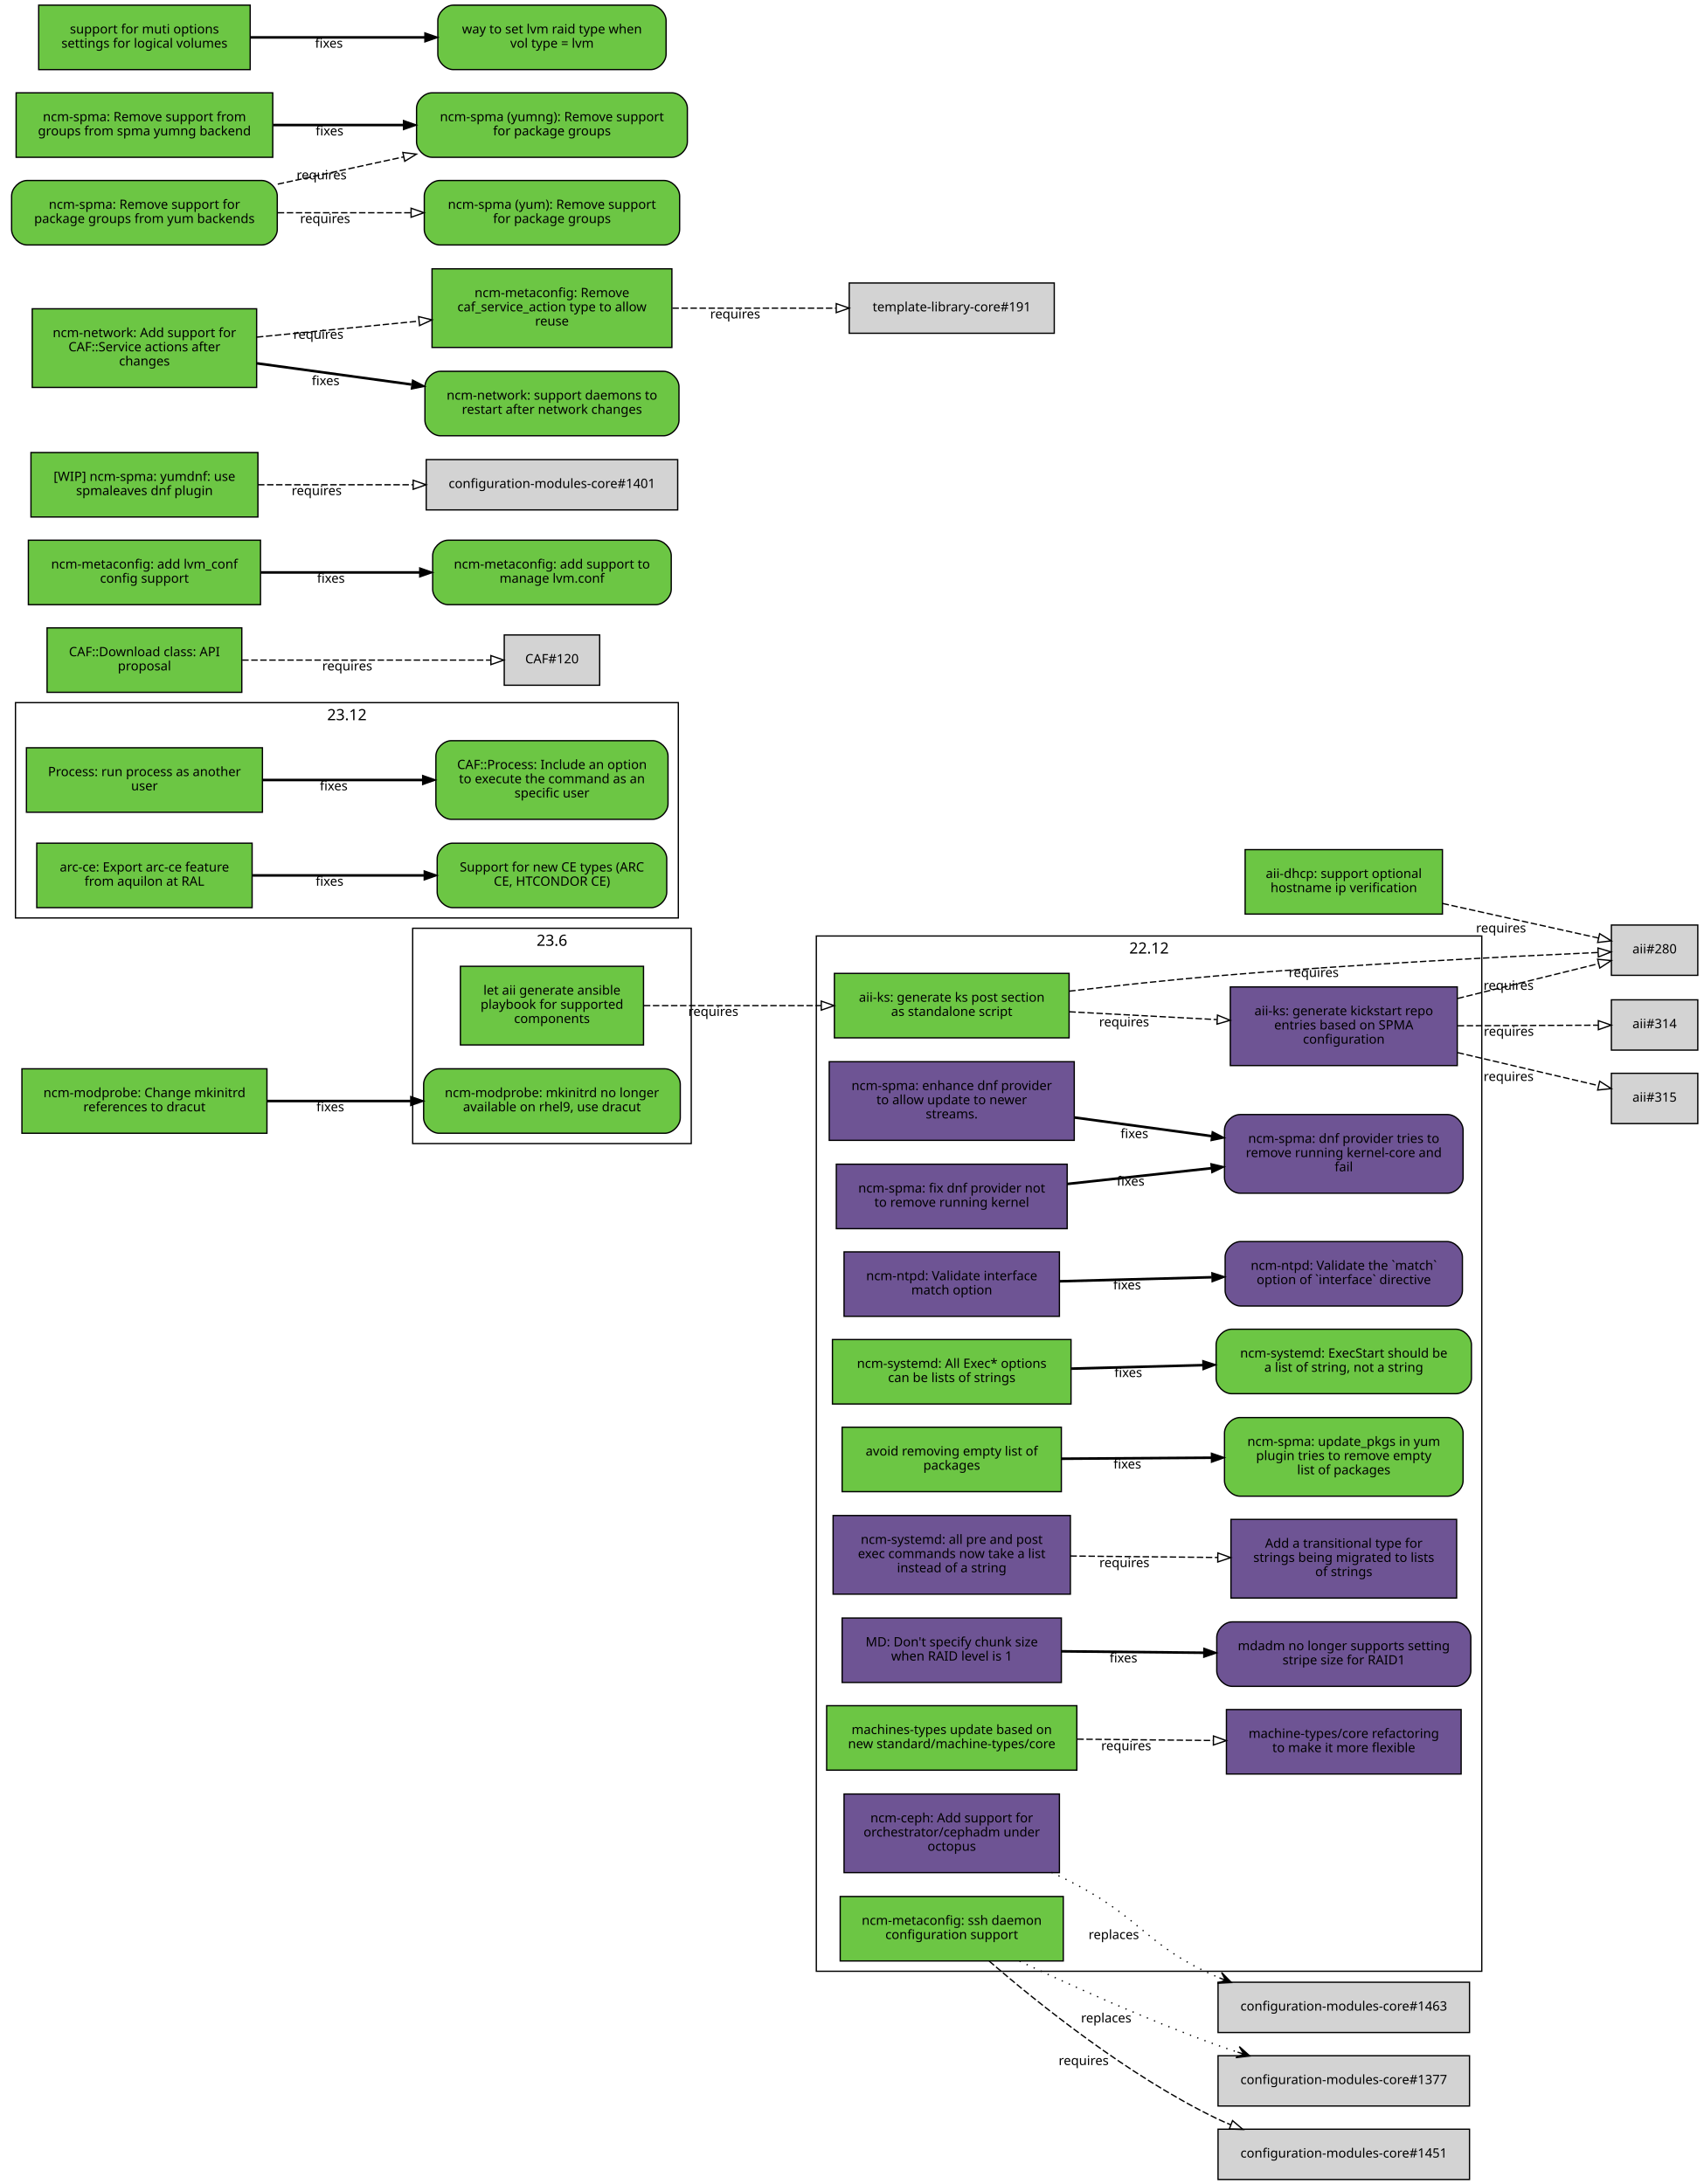
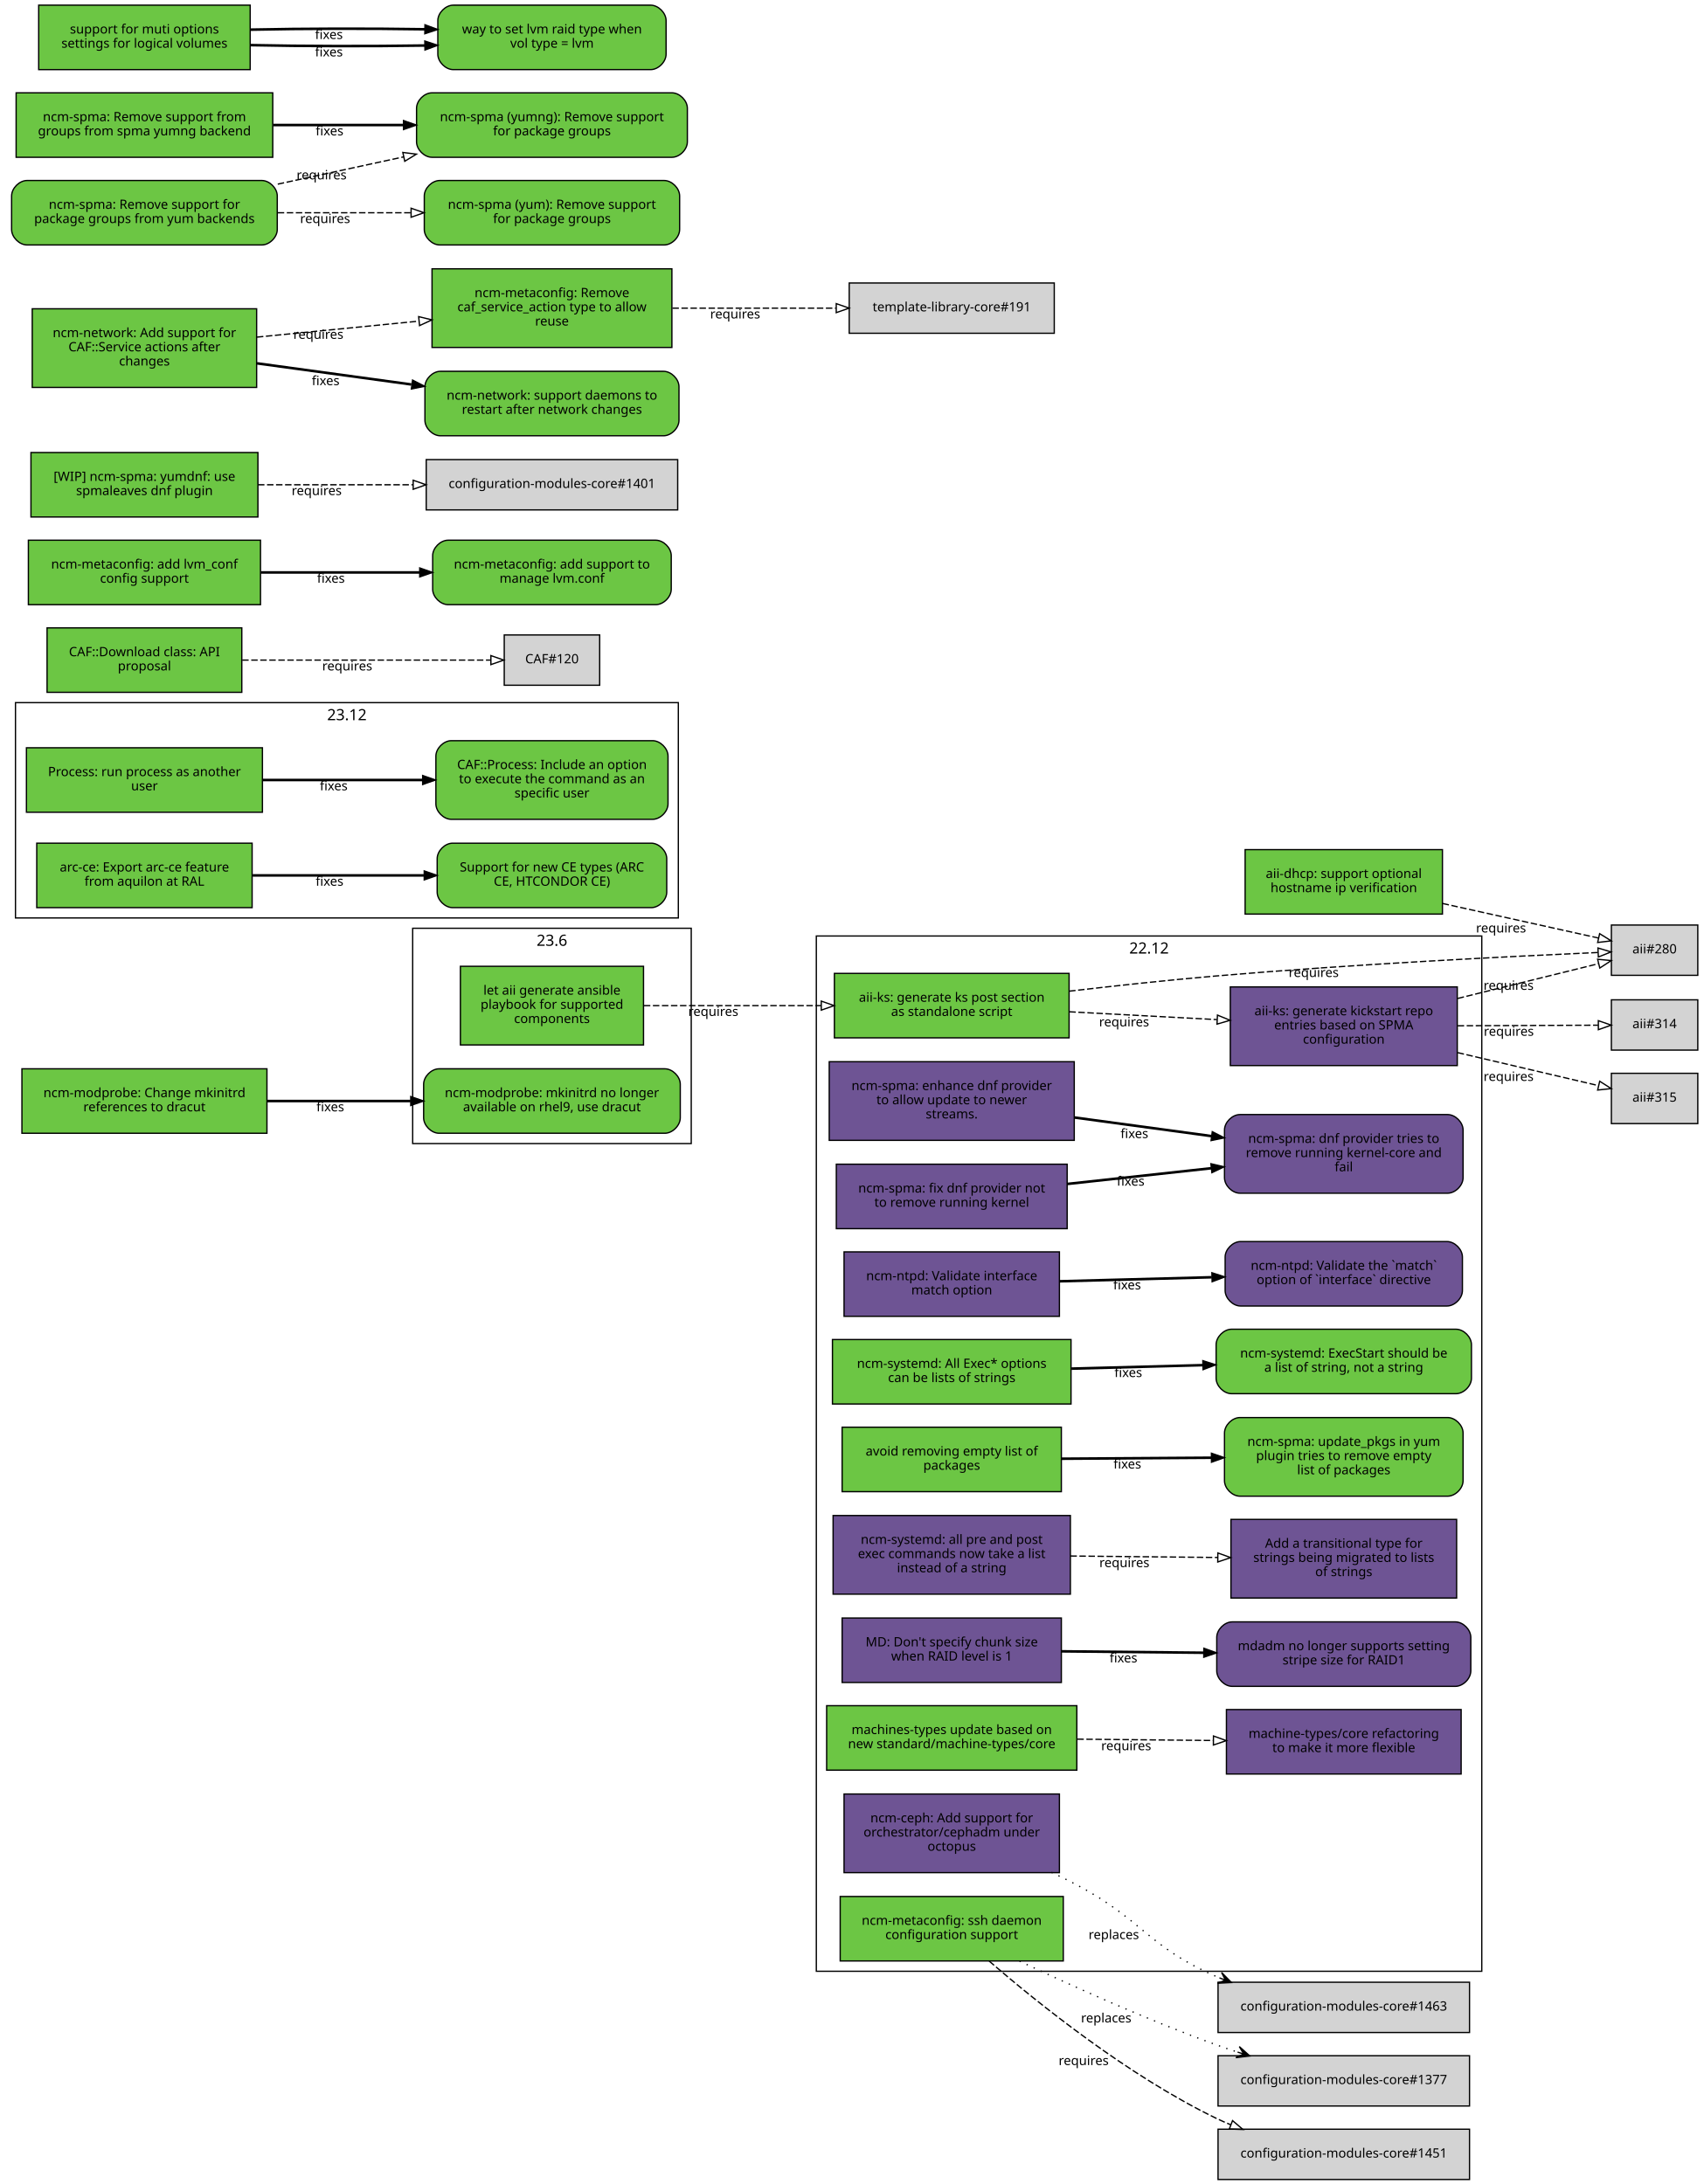
<svg xmlns="http://www.w3.org/2000/svg" xmlns:xlink="http://www.w3.org/1999/xlink" width="1321pt" height="1694pt" viewBox="0.00 0.00 1321.00 1694.00">
  <g id="graph0" class="graph" transform="scale(1 1) rotate(0) translate(4 1690)">
    <polygon fill="white" stroke="white" points="-4,5 -4,-1690 1318,-1690 1318,5 -4,5" />
    <g id="clust3" class="cluster">
      <polygon fill="none" stroke="black" points="8,-978 8,-1145 522,-1145 522,-978 8,-978" />
      <text text-anchor="middle" x="265" y="-1131.4" font-family="Sans" font-size="12.00">23.12</text>
    </g>
    <g id="clust2" class="cluster">
      <polygon fill="none" stroke="black" points="629,-161 629,-964 1145,-964 1145,-161 629,-161" />
      <text text-anchor="middle" x="887" y="-950.4" font-family="Sans" font-size="12.00">22.12</text>
    </g>
    <g id="clust1" class="cluster">
      <polygon fill="none" stroke="black" points="316,-803 316,-970 532,-970 532,-803 316,-803" />
      <text text-anchor="middle" x="424" y="-956.4" font-family="Sans" font-size="12.00">23.6</text>
    </g>
    <g id="node1" class="node">
      <g id="a_node1">
        <a xlink:href="https://github.com/quattor/aii/pull/331" xlink:title="aii#331 (pull-request)" target="_parent">
          <polygon fill="#6cc644" stroke="black" points="495,-940.5 353,-940.5 353,-879.5 495,-879.5 495,-940.5" />
          <text text-anchor="middle" x="424" y="-918.5" font-family="Sans" font-size="10.00">let aii generate ansible</text>
          <text text-anchor="middle" x="424" y="-907.5" font-family="Sans" font-size="10.00">playbook for supported</text>
          <text text-anchor="middle" x="424" y="-896.5" font-family="Sans" font-size="10.00">components</text>
        </a>
      </g>
    </g>
    <g id="node2" class="node">
      <g id="a_node2">
        <a xlink:href="https://github.com/quattor/aii/pull/328" xlink:title="aii#328 (pull-request)" target="_parent">
          <polygon fill="#6cc644" stroke="black" points="825,-935 643,-935 643,-885 825,-885 825,-935" />
          <text text-anchor="middle" x="734" y="-913" font-family="Sans" font-size="10.00">aii-ks: generate ks post section</text>
          <text text-anchor="middle" x="734" y="-902" font-family="Sans" font-size="10.00">as standalone script</text>
        </a>
      </g>
    </g>
    <g id="edge1" class="edge">
      <path fill="none" stroke="black" stroke-dasharray="5,2" d="M495.275,-910C535.963,-910 587.853,-910 632.767,-910" />
      <polygon fill="none" stroke="black" points="632.829,-913.5 642.829,-910 632.829,-906.5 632.829,-913.5" />
      <text text-anchor="middle" x="549.106" y="-902" font-family="Sans" font-size="10.00">requires</text>
    </g>
    <g id="node3" class="node">
      <polygon fill="lightgrey" stroke="black" points="1312.5,-972.5 1245.5,-972.5 1245.5,-933.5 1312.5,-933.5 1312.5,-972.5" />
      <text text-anchor="middle" x="1279" y="-950.5" font-family="Sans" font-size="10.00">aii#280</text>
    </g>
    <g id="edge2" class="edge">
      <path fill="none" stroke="black" stroke-dasharray="5,2" d="M825.026,-921.197C860.5,-925.335 901.625,-929.793 939,-933 1045.28,-942.12 1170.66,-948.339 1235.06,-951.202" />
      <polygon fill="none" stroke="black" points="1235.09,-954.706 1245.23,-951.649 1235.4,-947.713 1235.09,-954.706" />
      <text text-anchor="middle" x="1014.67" y="-932.214" font-family="Sans" font-size="10.00">requires</text>
    </g>
    <g id="node4" class="node">
      <g id="a_node4">
        <a xlink:href="https://github.com/quattor/aii/pull/316" xlink:title="aii#316 (pull-request)" target="_parent">
          <polygon fill="#6e5494" stroke="black" points="1126,-924.5 950,-924.5 950,-863.5 1126,-863.5 1126,-924.5" />
          <text text-anchor="middle" x="1038" y="-902.5" font-family="Sans" font-size="10.00">aii-ks: generate kickstart repo</text>
          <text text-anchor="middle" x="1038" y="-891.5" font-family="Sans" font-size="10.00">entries based on SPMA</text>
          <text text-anchor="middle" x="1038" y="-880.5" font-family="Sans" font-size="10.00">configuration</text>
        </a>
      </g>
    </g>
    <g id="edge3" class="edge">
      <path fill="none" stroke="black" stroke-dasharray="5,2" d="M825.201,-905.221C861.264,-903.31 902.883,-901.106 939.63,-899.159" />
      <polygon fill="none" stroke="black" points="940.056,-902.641 949.857,-898.617 939.686,-895.651 940.056,-902.641" />
      <text text-anchor="middle" x="867.646" y="-893.913" font-family="Sans" font-size="10.00">requires</text>
    </g>
    <g id="edge4" class="edge">
      <path fill="none" stroke="black" stroke-dasharray="5,2" d="M1126.3,-915.551C1163.56,-924.749 1205.33,-935.061 1235.59,-942.531" />
      <polygon fill="none" stroke="black" points="1234.84,-945.951 1245.39,-944.95 1236.52,-939.155 1234.84,-945.951" />
      <text text-anchor="middle" x="1165.78" y="-922.234" font-family="Sans" font-size="10.00">requires</text>
    </g>
    <g id="node5" class="node">
      <polygon fill="lightgrey" stroke="black" points="1312.5,-914.5 1245.5,-914.5 1245.5,-875.5 1312.5,-875.5 1312.5,-914.5" />
      <text text-anchor="middle" x="1279" y="-892.5" font-family="Sans" font-size="10.00">aii#314</text>
    </g>
    <g id="edge5" class="edge">
      <path fill="none" stroke="black" stroke-dasharray="5,2" d="M1126.3,-894.365C1163.4,-894.52 1204.97,-894.694 1235.2,-894.821" />
      <polygon fill="none" stroke="black" points="1235.38,-898.322 1245.39,-894.864 1235.41,-891.322 1235.38,-898.322" />
      <text text-anchor="middle" x="1165.96" y="-886.615" font-family="Sans" font-size="10.00">requires</text>
    </g>
    <g id="node6" class="node">
      <polygon fill="lightgrey" stroke="black" points="1312.5,-857.5 1245.5,-857.5 1245.5,-818.5 1312.5,-818.5 1312.5,-857.5" />
      <text text-anchor="middle" x="1279" y="-835.5" font-family="Sans" font-size="10.00">aii#315</text>
    </g>
    <g id="edge6" class="edge">
      <path fill="none" stroke="black" stroke-dasharray="5,2" d="M1126.3,-873.545C1163.56,-864.815 1205.33,-855.027 1235.59,-847.936" />
      <polygon fill="none" stroke="black" points="1236.45,-851.33 1245.39,-845.64 1234.86,-844.514 1236.45,-851.33" />
      <text text-anchor="middle" x="1165.78" y="-851.608" font-family="Sans" font-size="10.00">requires</text>
    </g>
    <g id="node7" class="node">
      <g id="a_node7">
        <a xlink:href="https://github.com/quattor/aii/pull/299" xlink:title="aii#299 (pull-request)" target="_parent">
          <polygon fill="#6cc644" stroke="black" points="1114.5,-1031 961.5,-1031 961.5,-981 1114.5,-981 1114.5,-1031" />
          <text text-anchor="middle" x="1038" y="-1009" font-family="Sans" font-size="10.00">aii-dhcp: support optional</text>
          <text text-anchor="middle" x="1038" y="-998" font-family="Sans" font-size="10.00">hostname ip verification</text>
        </a>
      </g>
    </g>
    <g id="edge7" class="edge">
      <path fill="none" stroke="black" stroke-dasharray="5,2" d="M1114.62,-989.23C1154.53,-980.381 1202.02,-969.85 1235.48,-962.429" />
      <polygon fill="none" stroke="black" points="1236.39,-965.813 1245.39,-960.231 1234.87,-958.979 1236.39,-965.813" />
      <text text-anchor="middle" x="1159.93" y="-966.748" font-family="Sans" font-size="10.00">requires</text>
    </g>
    <g id="node8" class="node">
      <g id="a_node8">
        <a xlink:href="https://github.com/quattor/CAF/pull/257" xlink:title="CAF#257 (pull-request)" target="_parent">
          <polygon fill="#6cc644" stroke="black" points="199.5,-1110 16.5,-1110 16.5,-1060 199.5,-1060 199.5,-1110" />
          <text text-anchor="middle" x="108" y="-1088" font-family="Sans" font-size="10.00">Process: run process as another</text>
          <text text-anchor="middle" x="108" y="-1077" font-family="Sans" font-size="10.00">user</text>
        </a>
      </g>
    </g>
    <g id="node9" class="node">
      <g id="a_node9">
        <a xlink:href="https://github.com/quattor/CAF/issues/253" xlink:title="CAF#253 (issue)" target="_parent">
          <path fill="#6cc644" stroke="black" d="M502,-1115.5C502,-1115.5 346,-1115.5 346,-1115.5 340,-1115.5 334,-1109.5 334,-1103.5 334,-1103.5 334,-1066.5 334,-1066.5 334,-1060.5 340,-1054.5 346,-1054.5 346,-1054.5 502,-1054.5 502,-1054.5 508,-1054.5 514,-1060.5 514,-1066.5 514,-1066.5 514,-1103.5 514,-1103.5 514,-1109.5 508,-1115.5 502,-1115.5" />
          <text text-anchor="middle" x="424" y="-1093.5" font-family="Sans" font-size="10.00">CAF::Process: Include an option</text>
          <text text-anchor="middle" x="424" y="-1082.5" font-family="Sans" font-size="10.00">to execute the command as an</text>
          <text text-anchor="middle" x="424" y="-1071.5" font-family="Sans" font-size="10.00">specific user</text>
        </a>
      </g>
    </g>
    <g id="edge8" class="edge">
      <path fill="none" stroke="black" stroke-width="2" d="M199.822,-1085C238.561,-1085 283.88,-1085 323.522,-1085" />
      <polygon fill="black" stroke="black" points="323.737,-1088.5 333.737,-1085 323.737,-1081.5 323.737,-1088.5" />
      <text text-anchor="middle" x="254.782" y="-1077" font-family="Sans" font-size="10.00">fixes</text>
    </g>
    <g id="node10" class="node">
      <g id="a_node10">
        <a xlink:href="https://github.com/quattor/CAF/pull/110" xlink:title="CAF#110 (pull-request)" target="_parent">
          <polygon fill="#6cc644" stroke="black" points="183.5,-1203 32.5,-1203 32.5,-1153 183.5,-1153 183.5,-1203" />
          <text text-anchor="middle" x="108" y="-1181" font-family="Sans" font-size="10.00">CAF::Download class: API</text>
          <text text-anchor="middle" x="108" y="-1170" font-family="Sans" font-size="10.00">proposal</text>
        </a>
      </g>
    </g>
    <g id="node11" class="node">
      <polygon fill="lightgrey" stroke="black" points="461,-1197.5 387,-1197.5 387,-1158.5 461,-1158.5 461,-1197.5" />
      <text text-anchor="middle" x="424" y="-1175.5" font-family="Sans" font-size="10.00">CAF#120</text>
    </g>
    <g id="edge9" class="edge">
      <path fill="none" stroke="black" stroke-dasharray="5,2" d="M183.812,-1178C243.718,-1178 325.856,-1178 376.623,-1178" />
      <polygon fill="none" stroke="black" points="376.651,-1181.5 386.651,-1178 376.651,-1174.5 376.651,-1181.5" />
      <text text-anchor="middle" x="265.255" y="-1170" font-family="Sans" font-size="10.00">requires</text>
    </g>
    <g id="node12" class="node">
      <g id="a_node12">
        <a xlink:href="https://github.com/quattor/configuration-modules-core/pull/1576" xlink:title="configuration-modules-core#1576 (pull-request)" target="_parent">
          <polygon fill="#6e5494" stroke="black" points="829,-866.5 639,-866.5 639,-805.5 829,-805.5 829,-866.5" />
          <text text-anchor="middle" x="734" y="-844.5" font-family="Sans" font-size="10.00">ncm-spma: enhance dnf provider</text>
          <text text-anchor="middle" x="734" y="-833.5" font-family="Sans" font-size="10.00">to allow update to newer</text>
          <text text-anchor="middle" x="734" y="-822.5" font-family="Sans" font-size="10.00">streams.</text>
        </a>
      </g>
    </g>
    <g id="node13" class="node">
      <g id="a_node13">
        <a xlink:href="https://github.com/quattor/configuration-modules-core/issues/1565" xlink:title="configuration-modules-core#1565 (issue)" target="_parent">
          <path fill="#6e5494" stroke="black" d="M1118.5,-825.5C1118.5,-825.5 957.5,-825.5 957.5,-825.5 951.5,-825.5 945.5,-819.5 945.5,-813.5 945.5,-813.5 945.5,-776.5 945.5,-776.5 945.5,-770.5 951.5,-764.5 957.5,-764.5 957.5,-764.5 1118.5,-764.5 1118.5,-764.5 1124.5,-764.5 1130.5,-770.5 1130.5,-776.5 1130.5,-776.5 1130.5,-813.5 1130.5,-813.5 1130.5,-819.5 1124.5,-825.5 1118.5,-825.5" />
          <text text-anchor="middle" x="1038" y="-803.5" font-family="Sans" font-size="10.00">ncm-spma: dnf provider tries to</text>
          <text text-anchor="middle" x="1038" y="-792.5" font-family="Sans" font-size="10.00">remove running kernel-core and</text>
          <text text-anchor="middle" x="1038" y="-781.5" font-family="Sans" font-size="10.00">fail</text>
        </a>
      </g>
    </g>
    <g id="edge10" class="edge">
      <path fill="none" stroke="black" stroke-width="2" d="M829.312,-823.196C863.021,-818.62 901.139,-813.445 935.433,-808.789" />
      <polygon fill="black" stroke="black" points="936.031,-812.24 945.47,-807.426 935.09,-805.303 936.031,-812.24" />
      <text text-anchor="middle" x="875.648" y="-807.276" font-family="Sans" font-size="10.00">fixes</text>
    </g>
    <g id="node14" class="node">
      <g id="a_node14">
        <a xlink:href="https://github.com/quattor/configuration-modules-core/pull/1572" xlink:title="configuration-modules-core#1572 (pull-request)" target="_parent">
          <polygon fill="#6e5494" stroke="black" points="823.5,-787 644.5,-787 644.5,-737 823.5,-737 823.5,-787" />
          <text text-anchor="middle" x="734" y="-765" font-family="Sans" font-size="10.00">ncm-spma: fix dnf provider not</text>
          <text text-anchor="middle" x="734" y="-754" font-family="Sans" font-size="10.00">to remove running kernel</text>
        </a>
      </g>
    </g>
    <g id="edge11" class="edge">
      <path fill="none" stroke="black" stroke-width="2" d="M823.569,-771.678C858.569,-775.503 899,-779.92 935.196,-783.876" />
      <polygon fill="black" stroke="black" points="934.964,-787.371 945.285,-784.978 935.725,-780.413 934.964,-787.371" />
      <text text-anchor="middle" x="872.729" y="-770.361" font-family="Sans" font-size="10.00">fixes</text>
    </g>
    <g id="node15" class="node">
      <g id="a_node15">
        <a xlink:href="https://github.com/quattor/configuration-modules-core/pull/1570" xlink:title="configuration-modules-core#1570 (pull-request)" target="_parent">
          <polygon fill="#6e5494" stroke="black" points="817.5,-719 650.5,-719 650.5,-669 817.5,-669 817.5,-719" />
          <text text-anchor="middle" x="734" y="-697" font-family="Sans" font-size="10.00">ncm-ntpd: Validate interface</text>
          <text text-anchor="middle" x="734" y="-686" font-family="Sans" font-size="10.00">match option</text>
        </a>
      </g>
    </g>
    <g id="node16" class="node">
      <g id="a_node16">
        <a xlink:href="https://github.com/quattor/configuration-modules-core/issues/1481" xlink:title="configuration-modules-core#1481 (issue)" target="_parent">
          <path fill="#6e5494" stroke="black" d="M1118,-727C1118,-727 958,-727 958,-727 952,-727 946,-721 946,-715 946,-715 946,-689 946,-689 946,-683 952,-677 958,-677 958,-677 1118,-677 1118,-677 1124,-677 1130,-683 1130,-689 1130,-689 1130,-715 1130,-715 1130,-721 1124,-727 1118,-727" />
          <text text-anchor="middle" x="1038" y="-705" font-family="Sans" font-size="10.00">ncm-ntpd: Validate the `match`</text>
          <text text-anchor="middle" x="1038" y="-694" font-family="Sans" font-size="10.00">option of `interface` directive</text>
        </a>
      </g>
    </g>
    <g id="edge12" class="edge">
      <path fill="none" stroke="black" stroke-width="2" d="M817.523,-696.186C853.995,-697.152 897.228,-698.297 935.64,-699.315" />
      <polygon fill="black" stroke="black" points="935.725,-702.818 945.814,-699.584 935.91,-695.821 935.725,-702.818" />
      <text text-anchor="middle" x="870.005" y="-689.894" font-family="Sans" font-size="10.00">fixes</text>
    </g>
    <g id="node17" class="node">
      <g id="a_node17">
        <a xlink:href="https://github.com/quattor/configuration-modules-core/pull/1567" xlink:title="configuration-modules-core#1567 (pull-request)" target="_parent">
          <polygon fill="#6cc644" stroke="black" points="826.5,-651 641.5,-651 641.5,-601 826.5,-601 826.5,-651" />
          <text text-anchor="middle" x="734" y="-629" font-family="Sans" font-size="10.00">ncm-systemd: All Exec* options</text>
          <text text-anchor="middle" x="734" y="-618" font-family="Sans" font-size="10.00">can be lists of strings</text>
        </a>
      </g>
    </g>
    <g id="node18" class="node">
      <g id="a_node18">
        <a xlink:href="https://github.com/quattor/configuration-modules-core/issues/1262" xlink:title="configuration-modules-core#1262 (issue)" target="_parent">
          <path fill="#6cc644" stroke="black" d="M1125,-659C1125,-659 951,-659 951,-659 945,-659 939,-653 939,-647 939,-647 939,-621 939,-621 939,-615 945,-609 951,-609 951,-609 1125,-609 1125,-609 1131,-609 1137,-615 1137,-621 1137,-621 1137,-647 1137,-647 1137,-653 1131,-659 1125,-659" />
          <text text-anchor="middle" x="1038" y="-637" font-family="Sans" font-size="10.00">ncm-systemd: ExecStart should be</text>
          <text text-anchor="middle" x="1038" y="-626" font-family="Sans" font-size="10.00">a list of string, not a string</text>
        </a>
      </g>
    </g>
    <g id="edge13" class="edge">
      <path fill="none" stroke="black" stroke-width="2" d="M826.84,-628.433C858.922,-629.283 895.237,-630.245 928.544,-631.127" />
      <polygon fill="black" stroke="black" points="928.687,-634.632 938.776,-631.398 928.873,-627.634 928.687,-634.632" />
      <text text-anchor="middle" x="870.898" y="-621.918" font-family="Sans" font-size="10.00">fixes</text>
    </g>
    <g id="node19" class="node">
      <g id="a_node19">
        <a xlink:href="https://github.com/quattor/configuration-modules-core/pull/1554" xlink:title="configuration-modules-core#1554 (pull-request)" target="_parent">
          <polygon fill="#6cc644" stroke="black" points="819,-583 649,-583 649,-533 819,-533 819,-583" />
          <text text-anchor="middle" x="734" y="-561" font-family="Sans" font-size="10.00">avoid removing empty list of</text>
          <text text-anchor="middle" x="734" y="-550" font-family="Sans" font-size="10.00">packages</text>
        </a>
      </g>
    </g>
    <g id="node20" class="node">
      <g id="a_node20">
        <a xlink:href="https://github.com/quattor/configuration-modules-core/issues/1553" xlink:title="configuration-modules-core#1553 (issue)" target="_parent">
          <path fill="#6cc644" stroke="black" d="M1118.5,-590.5C1118.5,-590.5 957.5,-590.5 957.5,-590.5 951.5,-590.5 945.5,-584.5 945.5,-578.5 945.5,-578.5 945.5,-541.5 945.5,-541.5 945.5,-535.5 951.5,-529.5 957.5,-529.5 957.5,-529.5 1118.5,-529.5 1118.5,-529.5 1124.5,-529.5 1130.5,-535.5 1130.5,-541.5 1130.5,-541.5 1130.5,-578.5 1130.5,-578.5 1130.5,-584.5 1124.5,-590.5 1118.5,-590.5" />
          <text text-anchor="middle" x="1038" y="-568.5" font-family="Sans" font-size="10.00">ncm-spma: update_pkgs in yum</text>
          <text text-anchor="middle" x="1038" y="-557.5" font-family="Sans" font-size="10.00">plugin tries to remove empty</text>
          <text text-anchor="middle" x="1038" y="-546.5" font-family="Sans" font-size="10.00">list of packages</text>
        </a>
      </g>
    </g>
    <g id="edge14" class="edge">
      <path fill="none" stroke="black" stroke-width="2" d="M819.124,-558.557C855.172,-558.796 897.592,-559.077 935.377,-559.327" />
      <polygon fill="black" stroke="black" points="935.365,-562.827 945.388,-559.393 935.411,-555.827 935.365,-562.827" />
      <text text-anchor="middle" x="870.182" y="-550.975" font-family="Sans" font-size="10.00">fixes</text>
    </g>
    <g id="node21" class="node">
      <g id="a_node21">
        <a xlink:href="https://github.com/quattor/configuration-modules-core/pull/1490" xlink:title="configuration-modules-core#1490 (pull-request)" target="_parent">
          <polygon fill="#6e5494" stroke="black" points="817.5,-298.5 650.5,-298.5 650.5,-237.5 817.5,-237.5 817.5,-298.5" />
          <text text-anchor="middle" x="734" y="-276.5" font-family="Sans" font-size="10.00">ncm-ceph: Add support for</text>
          <text text-anchor="middle" x="734" y="-265.5" font-family="Sans" font-size="10.00">orchestrator/cephadm under</text>
          <text text-anchor="middle" x="734" y="-254.5" font-family="Sans" font-size="10.00">octopus</text>
        </a>
      </g>
    </g>
    <g id="node22" class="node">
      <polygon fill="lightgrey" stroke="black" points="1135.5,-152.5 940.5,-152.5 940.5,-113.5 1135.5,-113.5 1135.5,-152.5" />
      <text text-anchor="middle" x="1038" y="-130.5" font-family="Sans" font-size="10.00">configuration-modules-core#1463</text>
    </g>
    <g id="edge15" class="edge">
      <path fill="none" stroke="black" stroke-dasharray="1,5" d="M811.334,-237.74C818.061,-234.61 824.701,-231.345 831,-228 881.733,-201.058 886.337,-179.943 939,-157 939.843,-156.633 940.693,-156.27 941.549,-155.913" />
      <polygon fill="black" stroke="black" points="950.919,-152.27 943.229,-160.088 946.258,-154.082 941.598,-155.894 941.598,-155.894 941.598,-155.894 946.258,-154.082 939.967,-151.7 950.919,-152.27 950.919,-152.27" />
      <text text-anchor="middle" x="859.646" y="-185.981" font-family="Sans" font-size="10.00">replaces</text>
    </g>
    <g id="node23" class="node">
      <g id="a_node23">
        <a xlink:href="https://github.com/quattor/configuration-modules-core/pull/1464" xlink:title="configuration-modules-core#1464 (pull-request)" target="_parent">
          <polygon fill="#6e5494" stroke="black" points="826,-514.5 642,-514.5 642,-453.5 826,-453.5 826,-514.5" />
          <text text-anchor="middle" x="734" y="-492.5" font-family="Sans" font-size="10.00">ncm-systemd: all pre and post</text>
          <text text-anchor="middle" x="734" y="-481.5" font-family="Sans" font-size="10.00">exec commands now take a list</text>
          <text text-anchor="middle" x="734" y="-470.5" font-family="Sans" font-size="10.00">instead of a string</text>
        </a>
      </g>
    </g>
    <g id="node24" class="node">
      <g id="a_node24">
        <a xlink:href="https://github.com/quattor/template-library-core/pull/212" xlink:title="template-library-core#212 (pull-request)" target="_parent">
          <polygon fill="#6e5494" stroke="black" points="1125.5,-511.5 950.5,-511.5 950.5,-450.5 1125.5,-450.5 1125.5,-511.5" />
          <text text-anchor="middle" x="1038" y="-489.5" font-family="Sans" font-size="10.00">Add a transitional type for</text>
          <text text-anchor="middle" x="1038" y="-478.5" font-family="Sans" font-size="10.00">strings being migrated to lists</text>
          <text text-anchor="middle" x="1038" y="-467.5" font-family="Sans" font-size="10.00">of strings</text>
        </a>
      </g>
    </g>
    <g id="edge16" class="edge">
      <path fill="none" stroke="black" stroke-dasharray="5,2" d="M826.02,-483.096C862.056,-482.738 903.534,-482.326 940.126,-481.962" />
      <polygon fill="none" stroke="black" points="940.343,-485.46 950.308,-481.861 940.274,-478.461 940.343,-485.46" />
      <text text-anchor="middle" x="867.879" y="-474.481" font-family="Sans" font-size="10.00">requires</text>
    </g>
    <g id="node25" class="node">
      <g id="a_node25">
        <a xlink:href="https://github.com/quattor/configuration-modules-core/pull/1452" xlink:title="configuration-modules-core#1452 (pull-request)" target="_parent">
          <polygon fill="#6cc644" stroke="black" points="820.5,-219 647.5,-219 647.5,-169 820.5,-169 820.5,-219" />
          <text text-anchor="middle" x="734" y="-197" font-family="Sans" font-size="10.00">ncm-metaconfig: ssh daemon</text>
          <text text-anchor="middle" x="734" y="-186" font-family="Sans" font-size="10.00">configuration support</text>
        </a>
      </g>
    </g>
    <g id="node26" class="node">
      <polygon fill="lightgrey" stroke="black" points="1135.5,-95.5 940.5,-95.5 940.5,-56.5 1135.5,-56.5 1135.5,-95.5" />
      <text text-anchor="middle" x="1038" y="-73.5" font-family="Sans" font-size="10.00">configuration-modules-core#1377</text>
    </g>
    <g id="edge17" class="edge">
      <path fill="none" stroke="black" stroke-dasharray="1,5" d="M786.606,-168.874C827.375,-149.604 886.032,-123.149 939,-104 944.384,-102.054 949.971,-100.152 955.626,-98.315" />
      <polygon fill="black" stroke="black" points="965.181,-95.288 957.007,-102.598 960.415,-96.798 955.648,-98.308 955.648,-98.308 955.648,-98.308 960.415,-96.798 954.289,-94.019 965.181,-95.288 965.181,-95.288" />
      <text text-anchor="middle" x="853.783" y="-121.319" font-family="Sans" font-size="10.00">replaces</text>
    </g>
    <g id="node27" class="node">
      <polygon fill="lightgrey" stroke="black" points="1135.5,-38.5 940.5,-38.5 940.5,0.5 1135.5,0.5 1135.5,-38.5" />
      <text text-anchor="middle" x="1038" y="-16.5" font-family="Sans" font-size="10.00">configuration-modules-core#1451</text>
    </g>
    <g id="edge18" class="edge">
      <path fill="none" stroke="black" stroke-dasharray="5,2" d="M763.021,-168.893C800.569,-136.457 870.453,-80.227 939,-47 942.614,-45.248 946.357,-43.587 950.178,-42.014" />
      <polygon fill="none" stroke="black" points="951.747,-45.16 959.809,-38.285 949.22,-38.632 951.747,-45.16" />
      <text text-anchor="middle" x="836.304" y="-88.265" font-family="Sans" font-size="10.00">requires</text>
    </g>
    <g id="node28" class="node">
      <g id="a_node28">
        <a xlink:href="https://github.com/quattor/configuration-modules-core/pull/1578" xlink:title="configuration-modules-core#1578 (pull-request)" target="_parent">
          <polygon fill="#6cc644" stroke="black" points="203,-861 13,-861 13,-811 203,-811 203,-861" />
          <text text-anchor="middle" x="108" y="-839" font-family="Sans" font-size="10.00">ncm-modprobe: Change mkinitrd</text>
          <text text-anchor="middle" x="108" y="-828" font-family="Sans" font-size="10.00">references to dracut</text>
        </a>
      </g>
    </g>
    <g id="node29" class="node">
      <g id="a_node29">
        <a xlink:href="https://github.com/quattor/configuration-modules-core/issues/1577" xlink:title="configuration-modules-core#1577 (issue)" target="_parent">
          <path fill="#6cc644" stroke="black" d="M511.5,-861C511.5,-861 336.5,-861 336.5,-861 330.5,-861 324.5,-855 324.5,-849 324.5,-849 324.5,-823 324.5,-823 324.5,-817 330.5,-811 336.5,-811 336.5,-811 511.5,-811 511.5,-811 517.5,-811 523.5,-817 523.5,-823 523.5,-823 523.5,-849 523.5,-849 523.5,-855 517.5,-861 511.5,-861" />
          <text text-anchor="middle" x="424" y="-839" font-family="Sans" font-size="10.00">ncm-modprobe: mkinitrd no longer</text>
          <text text-anchor="middle" x="424" y="-828" font-family="Sans" font-size="10.00">available on rhel9, use dracut</text>
        </a>
      </g>
    </g>
    <g id="edge19" class="edge">
      <path fill="none" stroke="black" stroke-width="2" d="M203.21,-836C238.216,-836 278.208,-836 314.397,-836" />
      <polygon fill="black" stroke="black" points="314.497,-839.5 324.497,-836 314.496,-832.5 314.497,-839.5" />
      <text text-anchor="middle" x="252.121" y="-828" font-family="Sans" font-size="10.00">fixes</text>
    </g>
    <g id="node30" class="node">
      <g id="a_node30">
        <a xlink:href="https://github.com/quattor/configuration-modules-core/pull/1573" xlink:title="configuration-modules-core#1573 (pull-request)" target="_parent">
          <polygon fill="#6cc644" stroke="black" points="198,-1271 18,-1271 18,-1221 198,-1221 198,-1271" />
          <text text-anchor="middle" x="108" y="-1249" font-family="Sans" font-size="10.00">ncm-metaconfig: add lvm_conf</text>
          <text text-anchor="middle" x="108" y="-1238" font-family="Sans" font-size="10.00">config support</text>
        </a>
      </g>
    </g>
    <g id="node31" class="node">
      <g id="a_node31">
        <a xlink:href="https://github.com/quattor/configuration-modules-core/issues/1566" xlink:title="configuration-modules-core#1566 (issue)" target="_parent">
          <path fill="#6cc644" stroke="black" d="M504.5,-1271C504.5,-1271 343.5,-1271 343.5,-1271 337.5,-1271 331.5,-1265 331.5,-1259 331.5,-1259 331.5,-1233 331.5,-1233 331.5,-1227 337.5,-1221 343.5,-1221 343.5,-1221 504.5,-1221 504.5,-1221 510.5,-1221 516.5,-1227 516.5,-1233 516.5,-1233 516.5,-1259 516.5,-1259 516.5,-1265 510.5,-1271 504.5,-1271" />
          <text text-anchor="middle" x="424" y="-1249" font-family="Sans" font-size="10.00">ncm-metaconfig: add support to</text>
          <text text-anchor="middle" x="424" y="-1238" font-family="Sans" font-size="10.00">manage lvm.conf</text>
        </a>
      </g>
    </g>
    <g id="edge20" class="edge">
      <path fill="none" stroke="black" stroke-width="2" d="M198.14,-1246C236.502,-1246 281.559,-1246 321.225,-1246" />
      <polygon fill="black" stroke="black" points="321.453,-1249.5 331.453,-1246 321.453,-1242.5 321.453,-1249.5" />
      <text text-anchor="middle" x="252.615" y="-1238" font-family="Sans" font-size="10.00">fixes</text>
    </g>
    <g id="node32" class="node">
      <g id="a_node32">
        <a xlink:href="https://github.com/quattor/configuration-modules-core/pull/1507" xlink:title="configuration-modules-core#1507 (pull-request)" target="_parent">
          <polygon fill="#6cc644" stroke="black" points="196,-1339 20,-1339 20,-1289 196,-1289 196,-1339" />
          <text text-anchor="middle" x="108" y="-1317" font-family="Sans" font-size="10.00">[WIP] ncm-spma: yumdnf: use</text>
          <text text-anchor="middle" x="108" y="-1306" font-family="Sans" font-size="10.00">spmaleaves dnf plugin</text>
        </a>
      </g>
    </g>
    <g id="node33" class="node">
      <polygon fill="lightgrey" stroke="black" points="521.5,-1333.5 326.5,-1333.5 326.5,-1294.5 521.5,-1294.5 521.5,-1333.5" />
      <text text-anchor="middle" x="424" y="-1311.5" font-family="Sans" font-size="10.00">configuration-modules-core#1401</text>
    </g>
    <g id="edge21" class="edge">
      <path fill="none" stroke="black" stroke-dasharray="5,2" d="M196.05,-1314C233.203,-1314 276.927,-1314 316.027,-1314" />
      <polygon fill="none" stroke="black" points="316.391,-1317.5 326.391,-1314 316.391,-1310.5 316.391,-1317.5" />
      <text text-anchor="middle" x="241.549" y="-1306" font-family="Sans" font-size="10.00">requires</text>
    </g>
    <g id="node34" class="node">
      <g id="a_node34">
        <a xlink:href="https://github.com/quattor/configuration-modules-core/pull/1336" xlink:title="configuration-modules-core#1336 (pull-request)" target="_parent">
          <polygon fill="#6cc644" stroke="black" points="195,-1450.5 21,-1450.5 21,-1389.5 195,-1389.5 195,-1450.5" />
          <text text-anchor="middle" x="108" y="-1428.5" font-family="Sans" font-size="10.00">ncm-network: Add support for</text>
          <text text-anchor="middle" x="108" y="-1417.5" font-family="Sans" font-size="10.00">CAF::Service actions after</text>
          <text text-anchor="middle" x="108" y="-1406.5" font-family="Sans" font-size="10.00">changes</text>
        </a>
      </g>
    </g>
    <g id="node35" class="node">
      <g id="a_node35">
        <a xlink:href="https://github.com/quattor/configuration-modules-core/pull/1335" xlink:title="configuration-modules-core#1335 (pull-request)" target="_parent">
          <polygon fill="#6cc644" stroke="black" points="517,-1481.5 331,-1481.5 331,-1420.5 517,-1420.5 517,-1481.5" />
          <text text-anchor="middle" x="424" y="-1459.5" font-family="Sans" font-size="10.00">ncm-metaconfig: Remove</text>
          <text text-anchor="middle" x="424" y="-1448.5" font-family="Sans" font-size="10.00">caf_service_action type to allow</text>
          <text text-anchor="middle" x="424" y="-1437.5" font-family="Sans" font-size="10.00">reuse</text>
        </a>
      </g>
    </g>
    <g id="edge22" class="edge">
      <path fill="none" stroke="black" stroke-dasharray="5,2" d="M195.217,-1428.51C234.047,-1432.35 280.184,-1436.9 320.746,-1440.9" />
      <polygon fill="none" stroke="black" points="320.636,-1444.41 330.931,-1441.91 321.323,-1437.44 320.636,-1444.41" />
      <text text-anchor="middle" x="242.868" y="-1427.19" font-family="Sans" font-size="10.00">requires</text>
    </g>
    <g id="node36" class="node">
      <g id="a_node36">
        <a xlink:href="https://github.com/quattor/configuration-modules-core/issues/1071" xlink:title="configuration-modules-core#1071 (issue)" target="_parent">
          <path fill="#6cc644" stroke="black" d="M510.5,-1402C510.5,-1402 337.5,-1402 337.5,-1402 331.5,-1402 325.5,-1396 325.5,-1390 325.5,-1390 325.5,-1364 325.5,-1364 325.5,-1358 331.5,-1352 337.5,-1352 337.5,-1352 510.5,-1352 510.5,-1352 516.5,-1352 522.5,-1358 522.5,-1364 522.5,-1364 522.5,-1390 522.5,-1390 522.5,-1396 516.5,-1402 510.5,-1402" />
          <text text-anchor="middle" x="424" y="-1380" font-family="Sans" font-size="10.00">ncm-network: support daemons to</text>
          <text text-anchor="middle" x="424" y="-1369" font-family="Sans" font-size="10.00">restart after network changes</text>
        </a>
      </g>
    </g>
    <g id="edge23" class="edge">
      <path fill="none" stroke="black" stroke-width="2" d="M195.217,-1408.19C232.216,-1403.13 275.848,-1397.15 314.972,-1391.79" />
      <polygon fill="black" stroke="black" points="315.912,-1395.2 325.344,-1390.37 314.962,-1388.26 315.912,-1395.2" />
      <text text-anchor="middle" x="248.527" y="-1391.25" font-family="Sans" font-size="10.00">fixes</text>
    </g>
    <g id="node37" class="node">
      <polygon fill="lightgrey" stroke="black" points="813.5,-1470.5 654.5,-1470.5 654.5,-1431.5 813.5,-1431.5 813.5,-1470.5" />
      <text text-anchor="middle" x="734" y="-1448.5" font-family="Sans" font-size="10.00">template-library-core#191</text>
    </g>
    <g id="edge24" class="edge">
      <path fill="none" stroke="black" stroke-dasharray="5,2" d="M517.41,-1451C557.591,-1451 604.469,-1451 644.23,-1451" />
      <polygon fill="none" stroke="black" points="644.443,-1454.5 654.443,-1451 644.443,-1447.5 644.443,-1454.5" />
      <text text-anchor="middle" x="566.064" y="-1443" font-family="Sans" font-size="10.00">requires</text>
    </g>
    <g id="node38" class="node">
      <g id="a_node38">
        <a xlink:href="https://github.com/quattor/configuration-modules-core/pull/1148" xlink:title="configuration-modules-core#1148 (pull-request)" target="_parent">
          <polygon fill="#6cc644" stroke="black" points="207.5,-1618 8.5,-1618 8.5,-1568 207.5,-1568 207.5,-1618" />
          <text text-anchor="middle" x="108" y="-1596" font-family="Sans" font-size="10.00">ncm-spma: Remove support from</text>
          <text text-anchor="middle" x="108" y="-1585" font-family="Sans" font-size="10.00">groups from spma yumng backend</text>
        </a>
      </g>
    </g>
    <g id="node39" class="node">
      <g id="a_node39">
        <a xlink:href="https://github.com/quattor/configuration-modules-core/issues/952" xlink:title="configuration-modules-core#952 (issue)" target="_parent">
          <path fill="#6cc644" stroke="black" d="M517,-1618C517,-1618 331,-1618 331,-1618 325,-1618 319,-1612 319,-1606 319,-1606 319,-1580 319,-1580 319,-1574 325,-1568 331,-1568 331,-1568 517,-1568 517,-1568 523,-1568 529,-1574 529,-1580 529,-1580 529,-1606 529,-1606 529,-1612 523,-1618 517,-1618" />
          <text text-anchor="middle" x="424" y="-1596" font-family="Sans" font-size="10.00">ncm-spma (yumng): Remove support</text>
          <text text-anchor="middle" x="424" y="-1585" font-family="Sans" font-size="10.00">for package groups</text>
        </a>
      </g>
    </g>
    <g id="edge25" class="edge">
      <path fill="none" stroke="black" stroke-width="2" d="M207.921,-1593C239.933,-1593 275.695,-1593 308.726,-1593" />
      <polygon fill="black" stroke="black" points="308.883,-1596.5 318.883,-1593 308.882,-1589.5 308.883,-1596.5" />
      <text text-anchor="middle" x="251.546" y="-1585" font-family="Sans" font-size="10.00">fixes</text>
    </g>
    <g id="node40" class="node">
      <g id="a_node40">
        <a xlink:href="https://github.com/quattor/configuration-modules-core/issues/950" xlink:title="configuration-modules-core#950 (issue)" target="_parent">
          <path fill="#6cc644" stroke="black" d="M199,-1550C199,-1550 17,-1550 17,-1550 11,-1550 5,-1544 5,-1538 5,-1538 5,-1512 5,-1512 5,-1506 11,-1500 17,-1500 17,-1500 199,-1500 199,-1500 205,-1500 211,-1506 211,-1512 211,-1512 211,-1538 211,-1538 211,-1544 205,-1550 199,-1550" />
          <text text-anchor="middle" x="108" y="-1528" font-family="Sans" font-size="10.00">ncm-spma: Remove support for</text>
          <text text-anchor="middle" x="108" y="-1517" font-family="Sans" font-size="10.00">package groups from yum backends</text>
        </a>
      </g>
    </g>
    <g id="node41" class="node">
      <g id="a_node41">
        <a xlink:href="https://github.com/quattor/configuration-modules-core/issues/951" xlink:title="configuration-modules-core#951 (issue)" target="_parent">
          <path fill="#6cc644" stroke="black" d="M511,-1550C511,-1550 337,-1550 337,-1550 331,-1550 325,-1544 325,-1538 325,-1538 325,-1512 325,-1512 325,-1506 331,-1500 337,-1500 337,-1500 511,-1500 511,-1500 517,-1500 523,-1506 523,-1512 523,-1512 523,-1538 523,-1538 523,-1544 517,-1550 511,-1550" />
          <text text-anchor="middle" x="424" y="-1528" font-family="Sans" font-size="10.00">ncm-spma (yum): Remove support</text>
          <text text-anchor="middle" x="424" y="-1517" font-family="Sans" font-size="10.00">for package groups</text>
        </a>
      </g>
    </g>
    <g id="edge26" class="edge">
      <path fill="none" stroke="black" stroke-dasharray="5,2" d="M211.381,-1525C244.386,-1525 281.071,-1525 314.502,-1525" />
      <polygon fill="none" stroke="black" points="314.765,-1528.5 324.765,-1525 314.765,-1521.5 314.765,-1528.5" />
      <text text-anchor="middle" x="248.107" y="-1517" font-family="Sans" font-size="10.00">requires</text>
    </g>
    <g id="edge27" class="edge">
      <path fill="none" stroke="black" stroke-dasharray="5,2" d="M211.381,-1547.17C242.602,-1553.93 277.116,-1561.41 309.053,-1568.32" />
      <polygon fill="none" stroke="black" points="308.361,-1571.75 318.876,-1570.45 309.843,-1564.91 308.361,-1571.75" />
      <text text-anchor="middle" x="245.372" y="-1550.86" font-family="Sans" font-size="10.00">requires</text>
    </g>
    <g id="node42" class="node">
      <g id="a_node42">
        <a xlink:href="https://github.com/quattor/ncm-lib-blockdevices/pull/97" xlink:title="ncm-lib-blockdevices#97 (pull-request)" target="_parent">
          <polygon fill="#6e5494" stroke="black" points="819,-435 649,-435 649,-385 819,-385 819,-435" />
          <text text-anchor="middle" x="734" y="-413" font-family="Sans" font-size="10.00">MD: Don't specify chunk size</text>
          <text text-anchor="middle" x="734" y="-402" font-family="Sans" font-size="10.00">when RAID level is 1</text>
        </a>
      </g>
    </g>
    <g id="node43" class="node">
      <g id="a_node43">
        <a xlink:href="https://github.com/quattor/ncm-lib-blockdevices/issues/96" xlink:title="ncm-lib-blockdevices#96 (issue)" target="_parent">
          <path fill="#6e5494" stroke="black" d="M1124.5,-432C1124.5,-432 951.5,-432 951.5,-432 945.5,-432 939.5,-426 939.5,-420 939.5,-420 939.5,-394 939.5,-394 939.5,-388 945.5,-382 951.5,-382 951.5,-382 1124.5,-382 1124.5,-382 1130.5,-382 1136.5,-388 1136.5,-394 1136.5,-394 1136.5,-420 1136.5,-420 1136.5,-426 1130.5,-432 1124.5,-432" />
          <text text-anchor="middle" x="1038" y="-410" font-family="Sans" font-size="10.00">mdadm no longer supports setting</text>
          <text text-anchor="middle" x="1038" y="-399" font-family="Sans" font-size="10.00">stripe size for RAID1</text>
        </a>
      </g>
    </g>
    <g id="edge28" class="edge">
      <path fill="none" stroke="black" stroke-width="2" d="M819.124,-409.164C853.264,-408.825 893.119,-408.429 929.339,-408.069" />
      <polygon fill="black" stroke="black" points="929.486,-411.568 939.451,-407.969 929.417,-404.569 929.486,-411.568" />
      <text text-anchor="middle" x="867.174" y="-400.568" font-family="Sans" font-size="10.00">fixes</text>
    </g>
    <g id="node44" class="node">
      <g id="a_node44">
        <a xlink:href="https://github.com/quattor/template-library-grid/pull/241" xlink:title="template-library-grid#241 (pull-request)" target="_parent">
          <polygon fill="#6cc644" stroke="black" points="831,-367 637,-367 637,-317 831,-317 831,-367" />
          <text text-anchor="middle" x="734" y="-345" font-family="Sans" font-size="10.00">machines-types update based on</text>
          <text text-anchor="middle" x="734" y="-334" font-family="Sans" font-size="10.00">new standard/machine-types/core</text>
        </a>
      </g>
    </g>
    <g id="node45" class="node">
      <g id="a_node45">
        <a xlink:href="https://github.com/quattor/template-library-standard/pull/140" xlink:title="template-library-standard#140 (pull-request)" target="_parent">
          <polygon fill="#6e5494" stroke="black" points="1129,-364 947,-364 947,-314 1129,-314 1129,-364" />
          <text text-anchor="middle" x="1038" y="-342" font-family="Sans" font-size="10.00">machine-types/core refactoring</text>
          <text text-anchor="middle" x="1038" y="-331" font-family="Sans" font-size="10.00">to make it more flexible</text>
        </a>
      </g>
    </g>
    <g id="edge29" class="edge">
      <path fill="none" stroke="black" stroke-dasharray="5,2" d="M831.385,-341.043C864.941,-340.709 902.656,-340.335 936.534,-339.998" />
      <polygon fill="none" stroke="black" points="936.952,-343.494 946.916,-339.895 936.882,-336.494 936.952,-343.494" />
      <text text-anchor="middle" x="869.28" y="-332.467" font-family="Sans" font-size="10.00">requires</text>
    </g>
    <g id="node46" class="node">
      <g id="a_node46">
        <a xlink:href="https://github.com/quattor/template-library-grid/pull/232" xlink:title="template-library-grid#232 (pull-request)" target="_parent">
          <polygon fill="#6cc644" stroke="black" points="191.5,-1036 24.5,-1036 24.5,-986 191.5,-986 191.5,-1036" />
          <text text-anchor="middle" x="108" y="-1014" font-family="Sans" font-size="10.00">arc-ce: Export arc-ce feature</text>
          <text text-anchor="middle" x="108" y="-1003" font-family="Sans" font-size="10.00">from aquilon at RAL</text>
        </a>
      </g>
    </g>
    <g id="node47" class="node">
      <g id="a_node47">
        <a xlink:href="https://github.com/quattor/template-library-grid/issues/221" xlink:title="template-library-grid#221 (issue)" target="_parent">
          <path fill="#6cc644" stroke="black" d="M501,-1036C501,-1036 347,-1036 347,-1036 341,-1036 335,-1030 335,-1024 335,-1024 335,-998 335,-998 335,-992 341,-986 347,-986 347,-986 501,-986 501,-986 507,-986 513,-992 513,-998 513,-998 513,-1024 513,-1024 513,-1030 507,-1036 501,-1036" />
          <text text-anchor="middle" x="424" y="-1014" font-family="Sans" font-size="10.00">Support for new CE types (ARC</text>
          <text text-anchor="middle" x="424" y="-1003" font-family="Sans" font-size="10.00">CE, HTCONDOR CE)</text>
        </a>
      </g>
    </g>
    <g id="edge30" class="edge">
      <path fill="none" stroke="black" stroke-width="2" d="M191.911,-1011C232.702,-1011 282.151,-1011 324.823,-1011" />
      <polygon fill="black" stroke="black" points="324.947,-1014.5 334.947,-1011 324.947,-1007.5 324.947,-1014.5" />
      <text text-anchor="middle" x="251.543" y="-1003" font-family="Sans" font-size="10.00">fixes</text>
    </g>
    <g id="node48" class="node">
      <g id="a_node48">
        <a xlink:href="https://github.com/quattor/template-library-standard/pull/151" xlink:title="template-library-standard#151 (pull-request)" target="_parent">
          <polygon fill="#6cc644" stroke="black" points="190,-1686 26,-1686 26,-1636 190,-1636 190,-1686" />
          <text text-anchor="middle" x="108" y="-1664" font-family="Sans" font-size="10.00">support for muti options</text>
          <text text-anchor="middle" x="108" y="-1653" font-family="Sans" font-size="10.00">settings for logical volumes</text>
        </a>
      </g>
    </g>
    <g id="node49" class="node">
      <g id="a_node49">
        <a xlink:href="https://github.com/quattor/template-library-standard/issues/150" xlink:title="template-library-standard#150 (issue)" target="_parent">
          <path fill="#6cc644" stroke="black" d="M500.5,-1686C500.5,-1686 347.5,-1686 347.5,-1686 341.5,-1686 335.5,-1680 335.5,-1674 335.5,-1674 335.5,-1648 335.5,-1648 335.5,-1642 341.5,-1636 347.5,-1636 347.5,-1636 500.5,-1636 500.5,-1636 506.5,-1636 512.5,-1642 512.5,-1648 512.5,-1648 512.5,-1674 512.5,-1674 512.5,-1680 506.5,-1686 500.5,-1686" />
          <text text-anchor="middle" x="424" y="-1664" font-family="Sans" font-size="10.00">way to set lvm raid type when</text>
          <text text-anchor="middle" x="424" y="-1653" font-family="Sans" font-size="10.00">vol type = lvm</text>
        </a>
      </g>
    </g>
    <g id="edge31" class="edge">
-       <path fill="none" stroke="black" stroke-width="2" d="M190.271,-1661C231.574,-1661 282.071,-1661 325.459,-1661" />
-       <polygon fill="black" stroke="black" points="325.461,-1664.5 335.461,-1661 325.461,-1657.5 325.461,-1664.5" />
-       <text text-anchor="middle" x="251.071" y="-1653" font-family="Sans" font-size="10.00">fixes</text>
+       <path fill="none" stroke="black" stroke-width="2" d="M190.271,-1655C231.574,-1654.11 282.071,-1654.01 325.459,-1654.7" />
+       <polygon fill="black" stroke="black" points="325.401,-1658.2 335.461,-1654.88 325.524,-1651.2 325.401,-1658.2" />
+       <text text-anchor="middle" x="251.071" y="-1646.25" font-family="Sans" font-size="10.00">fixes</text>
+     </g>
+     <g id="edge32" class="edge">
+       <path fill="none" stroke="black" stroke-width="2" d="M190.271,-1667C231.574,-1667.89 282.071,-1667.99 325.459,-1667.3" />
+       <polygon fill="black" stroke="black" points="325.524,-1670.8 335.461,-1667.12 325.401,-1663.8 325.524,-1670.8" />
+       <text text-anchor="middle" x="251.071" y="-1659.75" font-family="Sans" font-size="10.00">fixes</text>
    </g>
  </g>
</svg>
